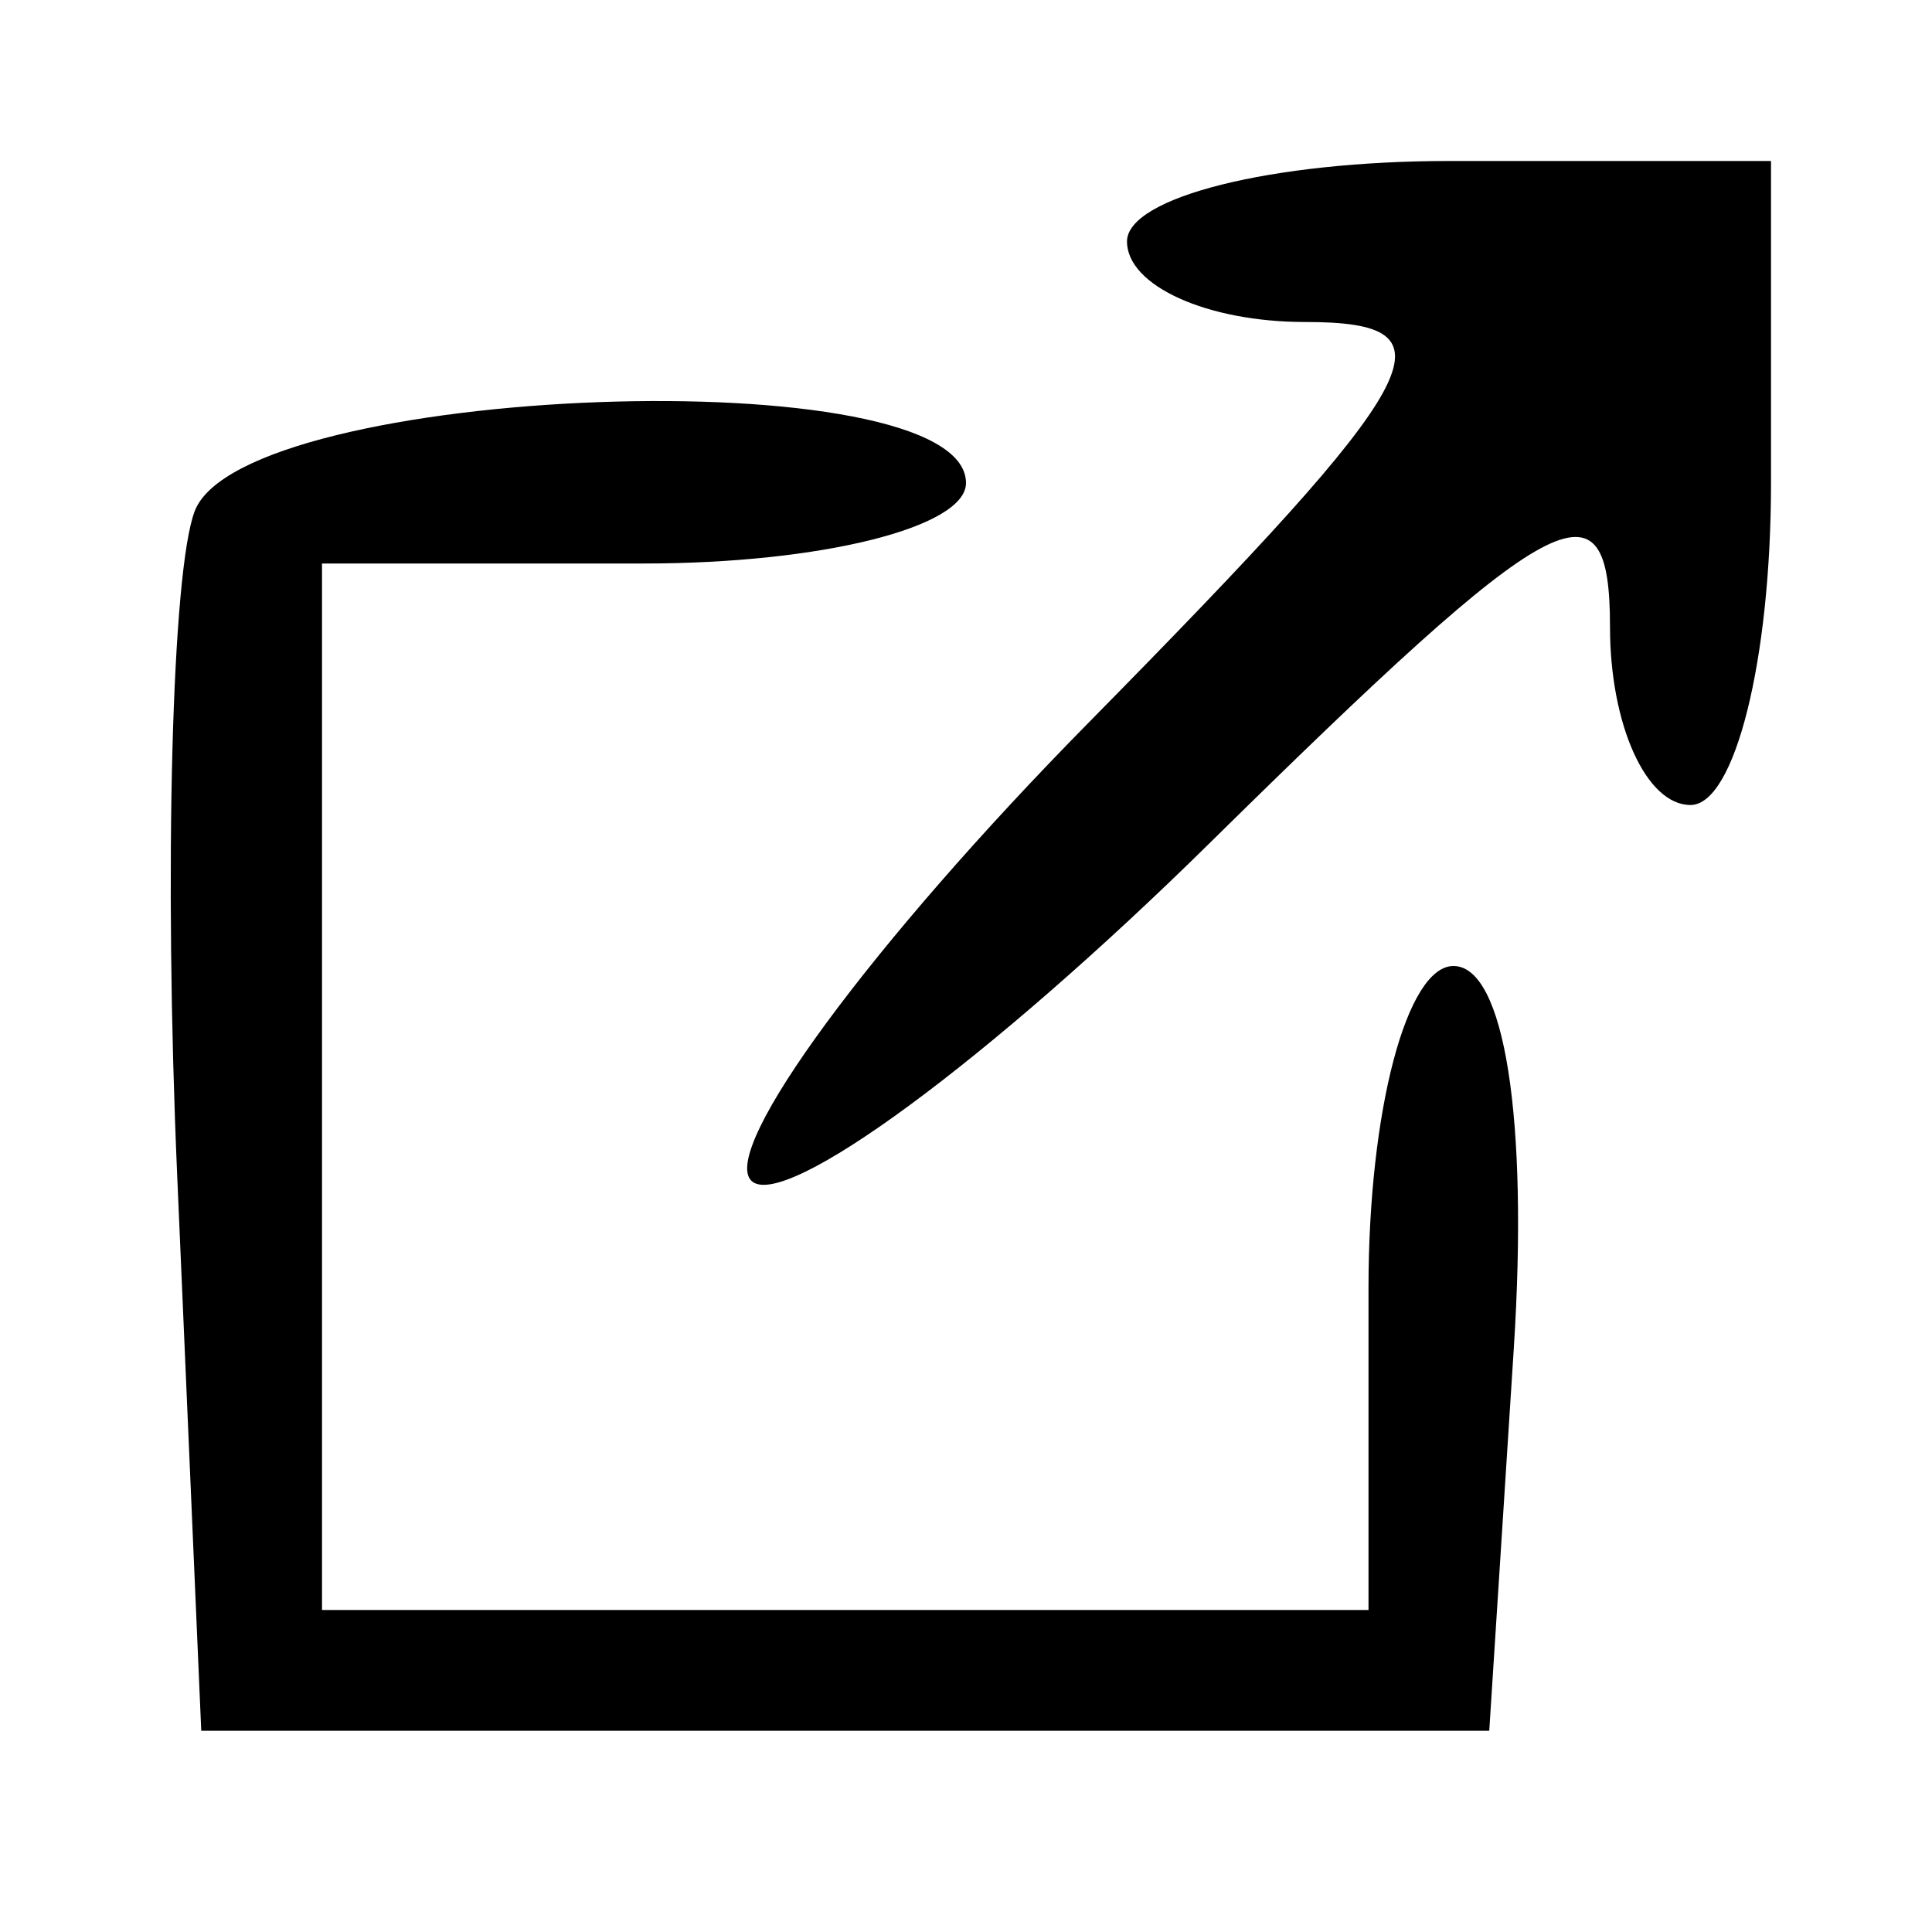
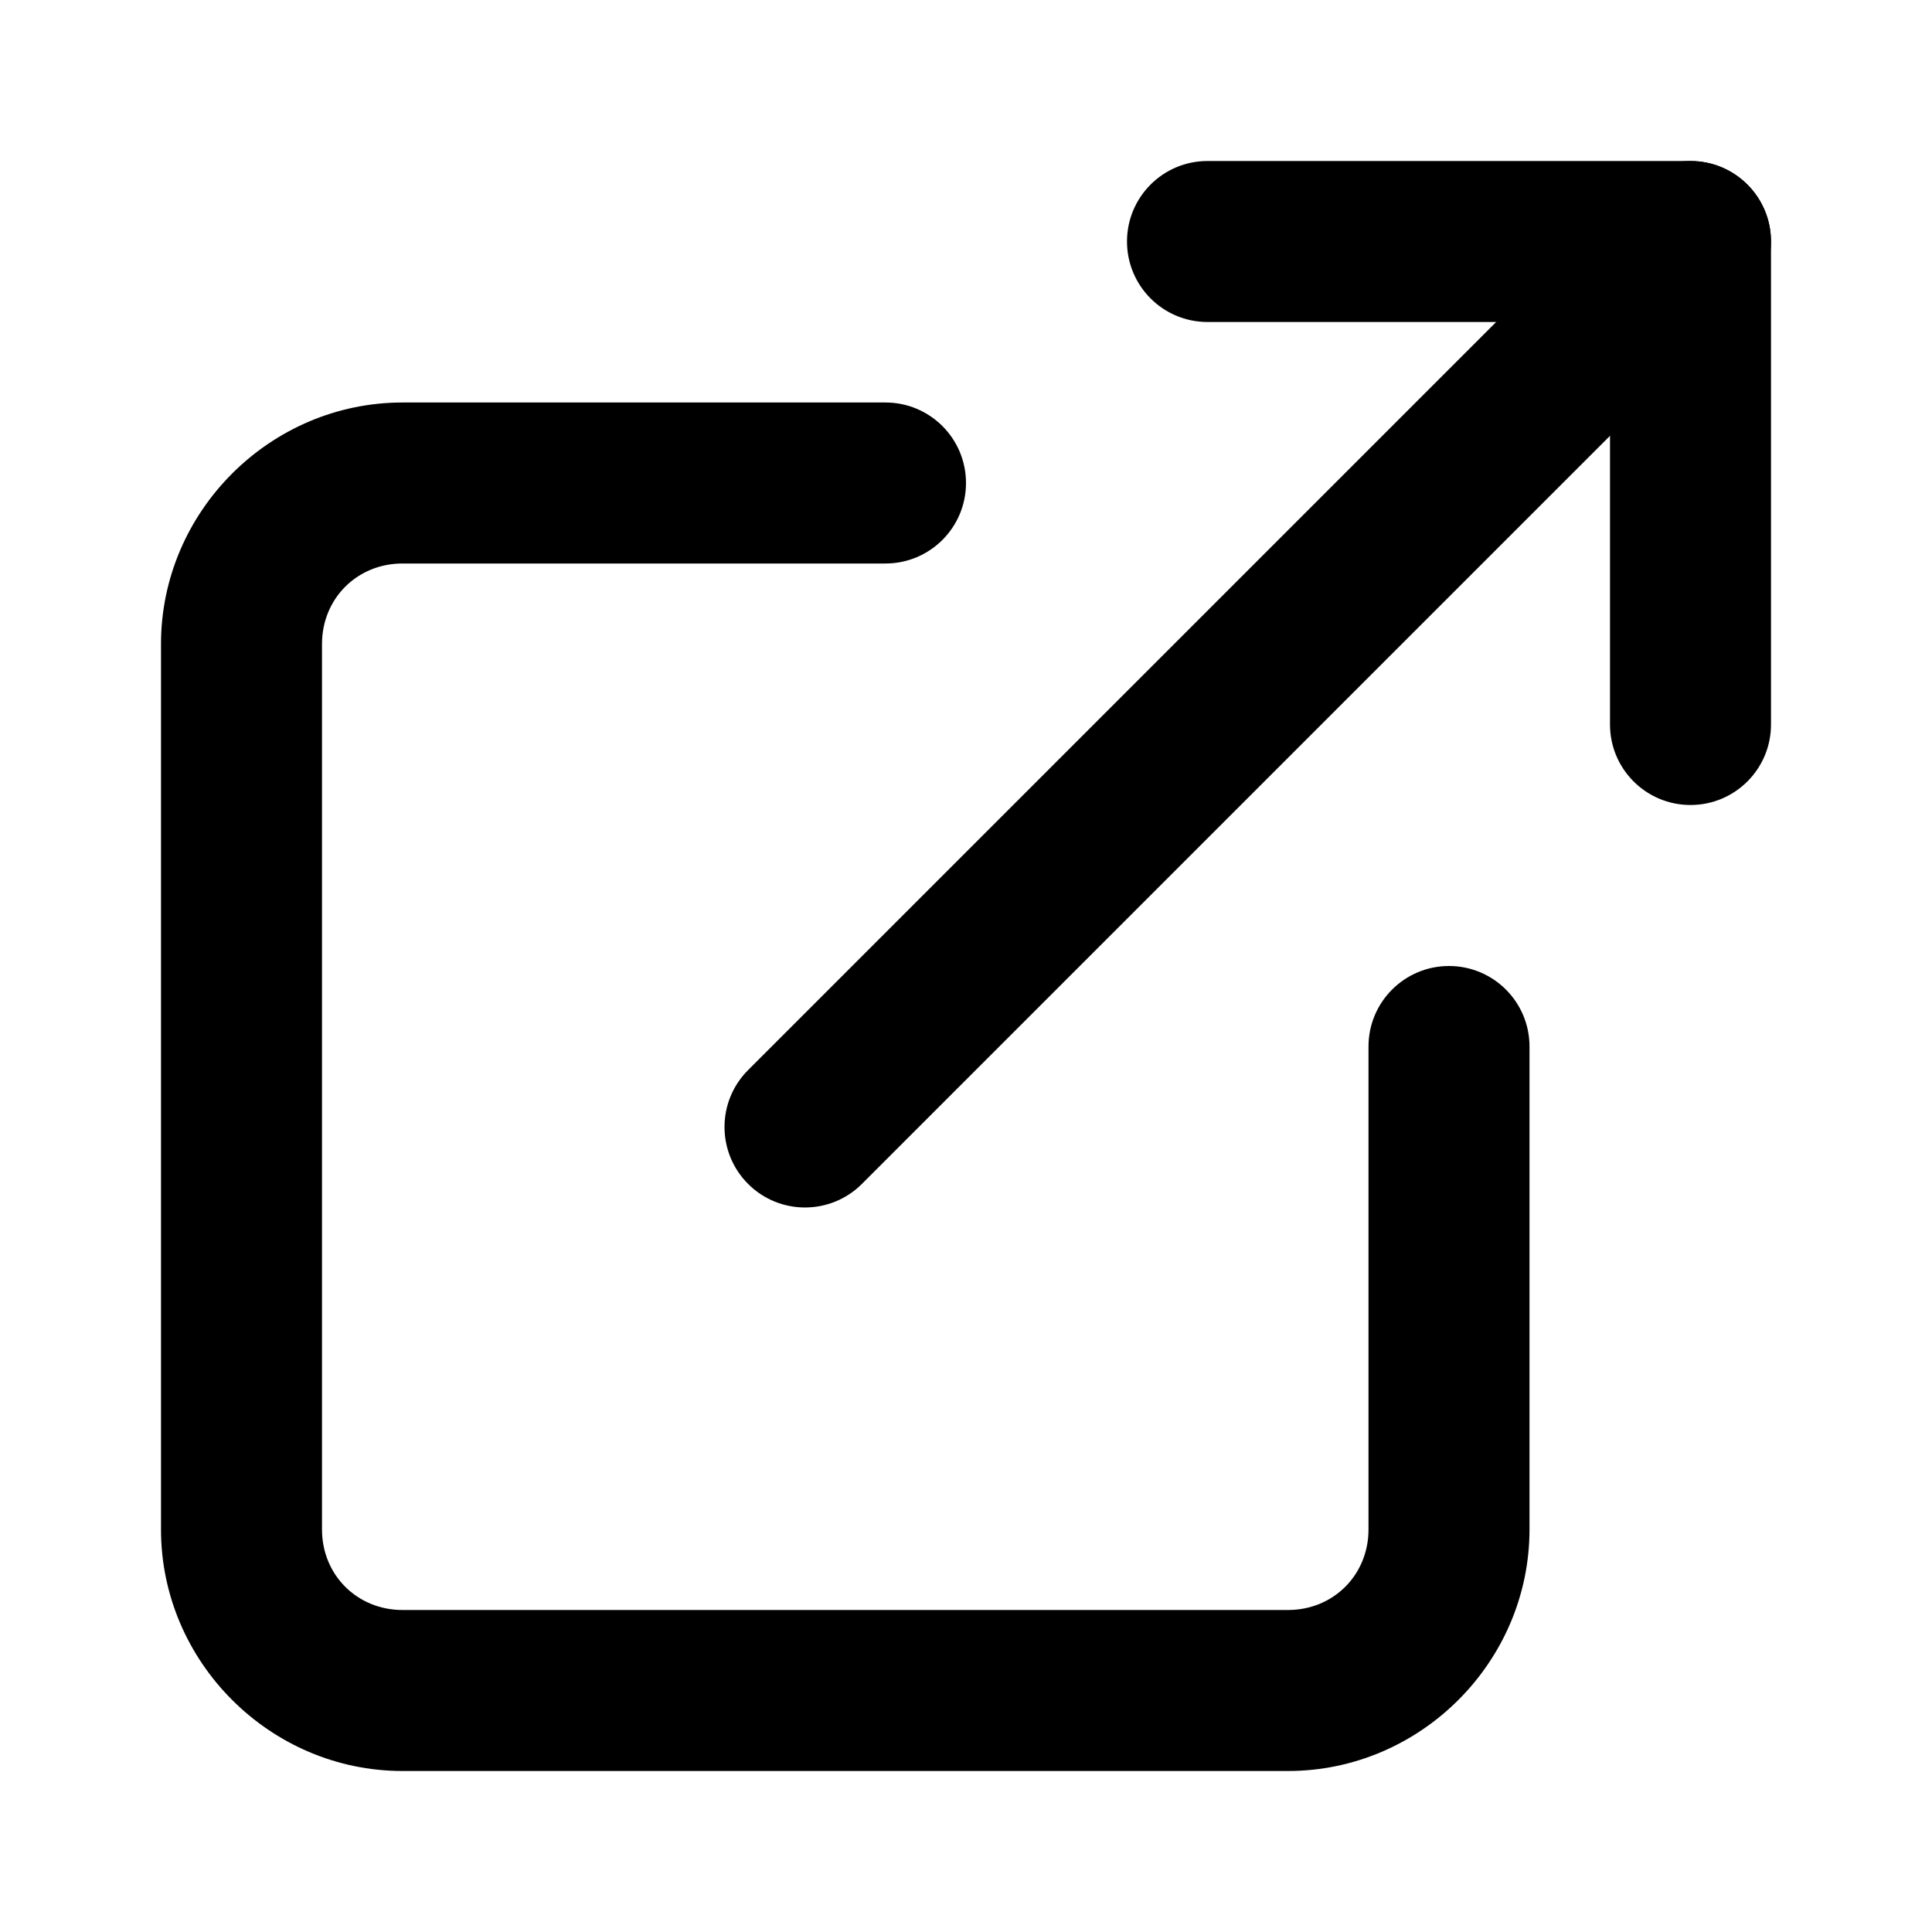
<svg xmlns="http://www.w3.org/2000/svg" fill="currentColor" viewBox="0 0 24 24">
-   <path d="M14 3c0 .55.996 1 2.212 1 1.923 0 1.571.651-2.689 4.977-2.696 2.737-4.582 5.298-4.19 5.69s2.953-1.494 5.69-4.19C19.349 6.217 20 5.865 20 7.788 20 9.004 20.45 10 21 10s1-1.8 1-4V2h-4c-2.2 0-4 .45-4 1M2.419 6.349c-.284.742-.383 4.455-.218 8.25L2.5 21.5h16l.305-4.75c.183-2.857-.116-4.75-.75-4.75-.58 0-1.055 1.8-1.055 4v4H4V7h4c2.2 0 4-.45 4-1 0-1.561-8.973-1.234-9.581.349" />
+   <path fill-rule="evenodd" d="M15 2a1 1 0 0 0-1 1 1 1 0 0 0 1 1h5v5a1 1 0 0 0 1 1 1 1 0 0 0 1-1V3a1 1 0 0 0-1-1Z" fill="currentColor" />
+   <path fill-rule="evenodd" d="m20.293 2.293-11 11a1 1 0 0 0 0 1.414 1 1 0 0 0 1.414 0l11-11a1 1 0 0 0 0-1.414 1 1 0 0 0-1.414 0" fill="currentColor" />
+   <path fill-rule="evenodd" d="M5 5C3.355 5 2 6.355 2 8v11c0 1.645 1.355 3 3 3h11c1.645 0 3-1.355 3-3v-6a1 1 0 0 0-1-1 1 1 0 0 0-1 1v6c0 .564-.436 1-1 1H5c-.564 0-1-.436-1-1V8c0-.564.436-1 1-1h6a1 1 0 0 0 1-1 1 1 0 0 0-1-1Z" fill="currentColor" />
</svg>
